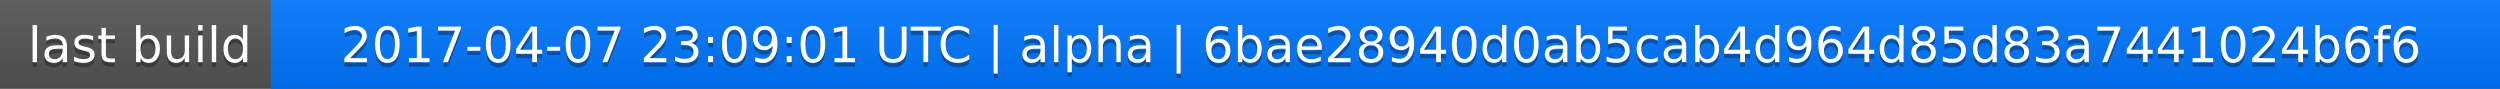
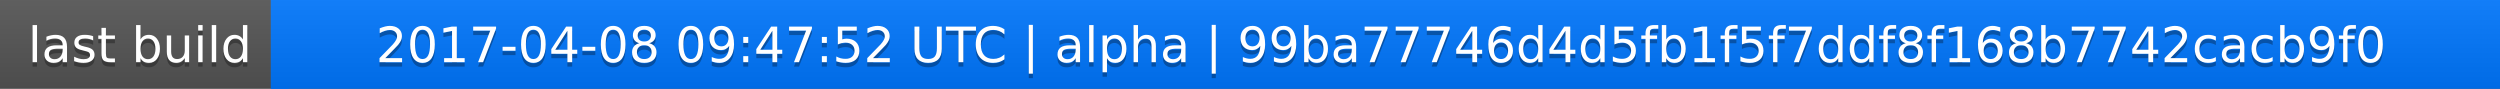
<svg xmlns="http://www.w3.org/2000/svg" width="563" height="20">
  <linearGradient id="a" x2="0" y2="100%">
    <stop offset="0" stop-color="#bbb" stop-opacity=".1" />
    <stop offset="1" stop-opacity=".1" />
  </linearGradient>
  <rect rx="0" width="563" height="20" fill="#555" />
  <rect rx="0" x="61" width="502" height="20" fill="#07f" />
  <path fill="#07f" d="M61 0h4v20h-4z" />
  <rect rx="0" width="563" height="20" fill="url(#a)" />
  <g fill="#fff" text-anchor="middle" font-family="DejaVu Sans,Verdana,Geneva,sans-serif" font-size="11">
    <text x="31.5" y="15" fill="#010101" fill-opacity=".3">last build</text>
    <text x="31.5" y="14">last build</text>
-     <text x="311" y="15" fill="#010101" fill-opacity=".3">2017-04-07 23:09:01 UTC | alpha | 6bae28940d0ab5cab4d964d85d83a7441024b6f6</text>
-     <text x="311" y="14">2017-04-07 23:09:01 UTC | alpha | 6bae28940d0ab5cab4d964d85d83a7441024b6f6</text>
+     <text x="311" y="15" fill="#010101" fill-opacity=".3">2017-04-08 09:47:52 UTC | alpha | 99ba77746d4d5fb1f5f7ddf8f168b7742cacb9f0</text>
+     <text x="311" y="14">2017-04-08 09:47:52 UTC | alpha | 99ba77746d4d5fb1f5f7ddf8f168b7742cacb9f0</text>
  </g>
</svg>
